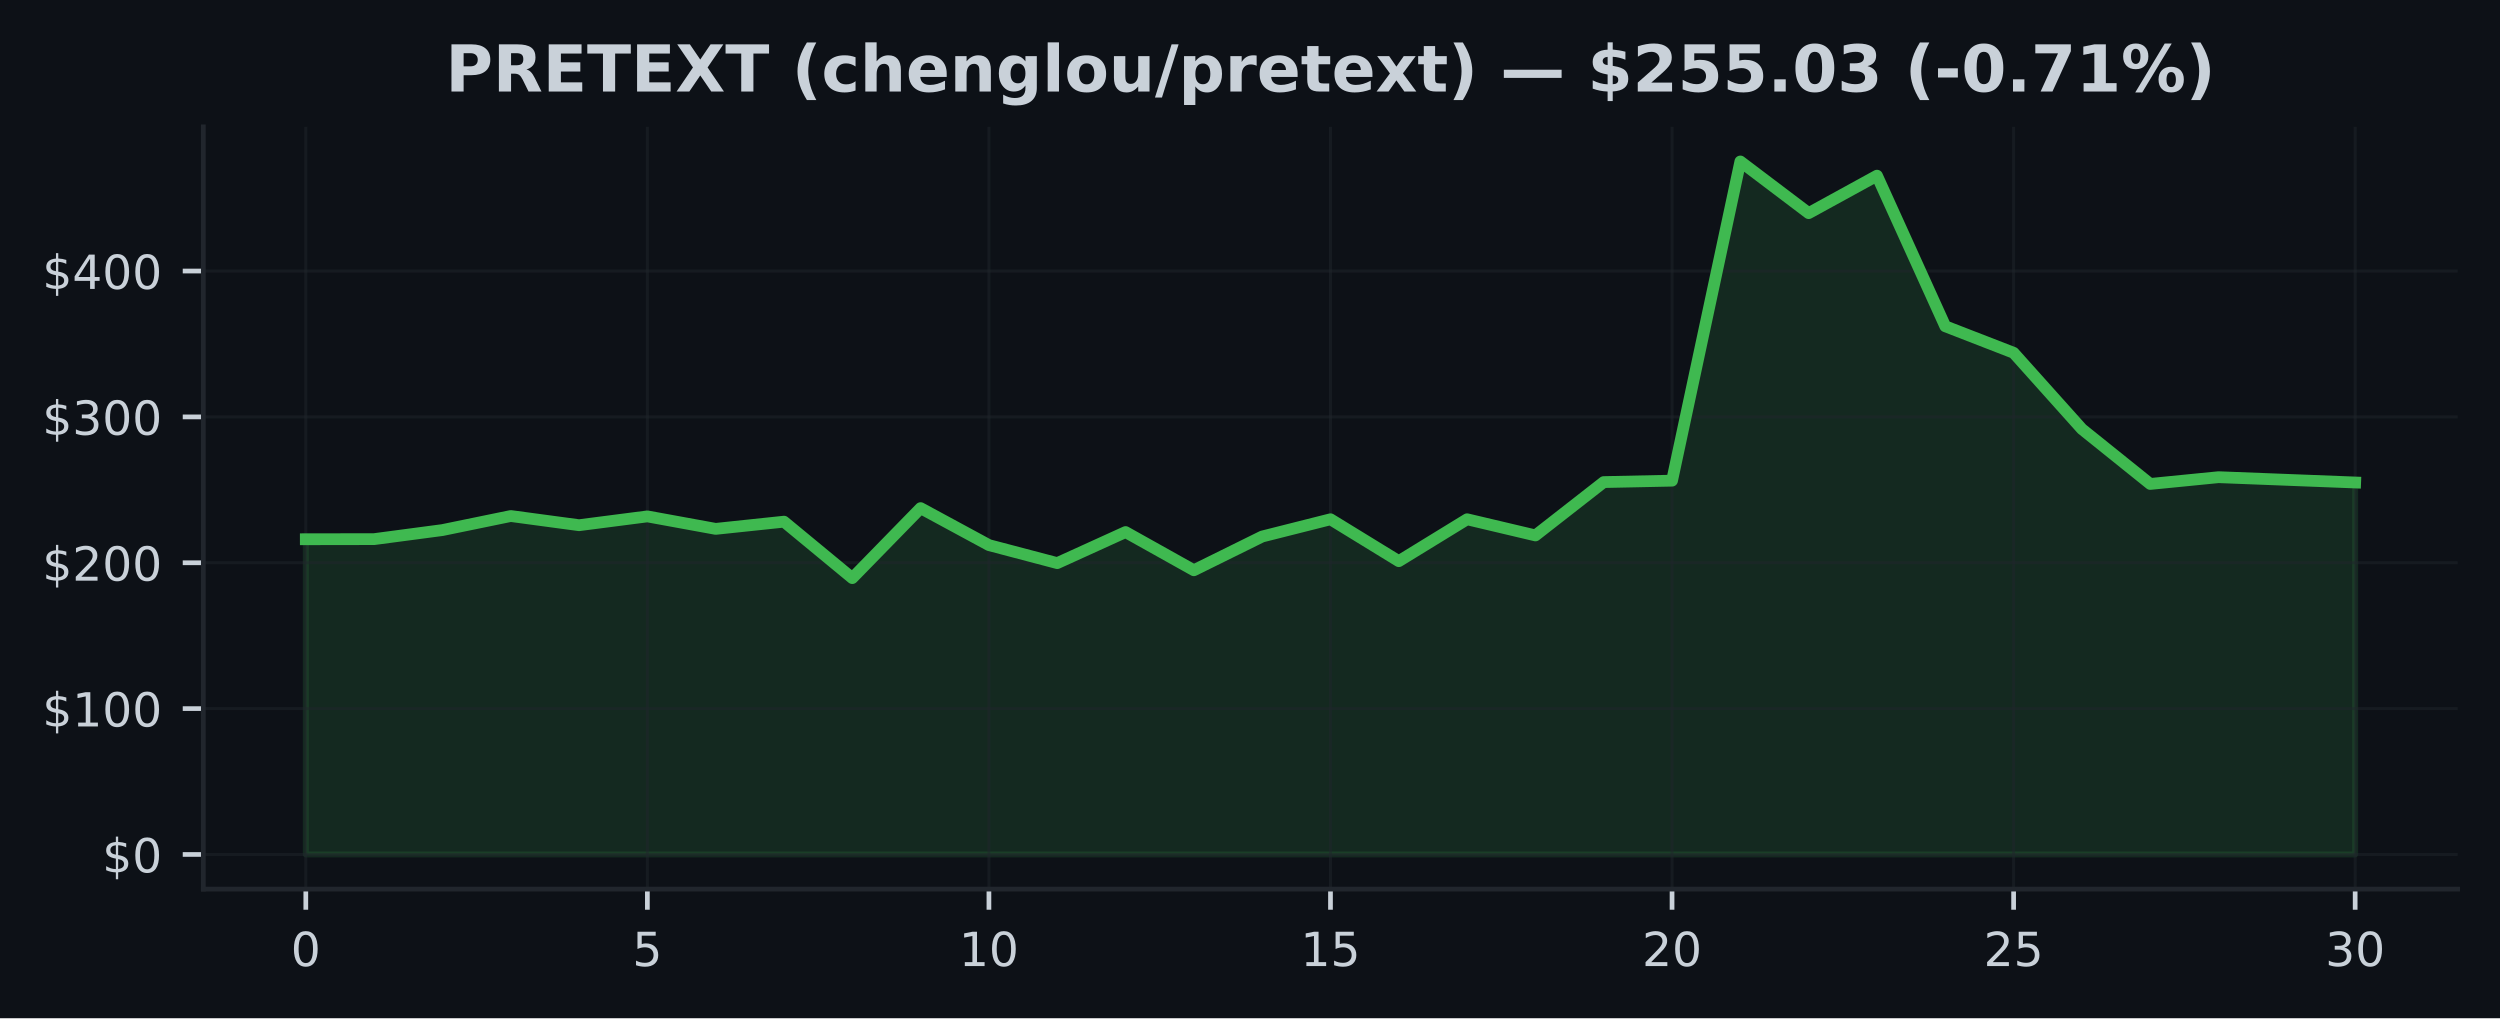
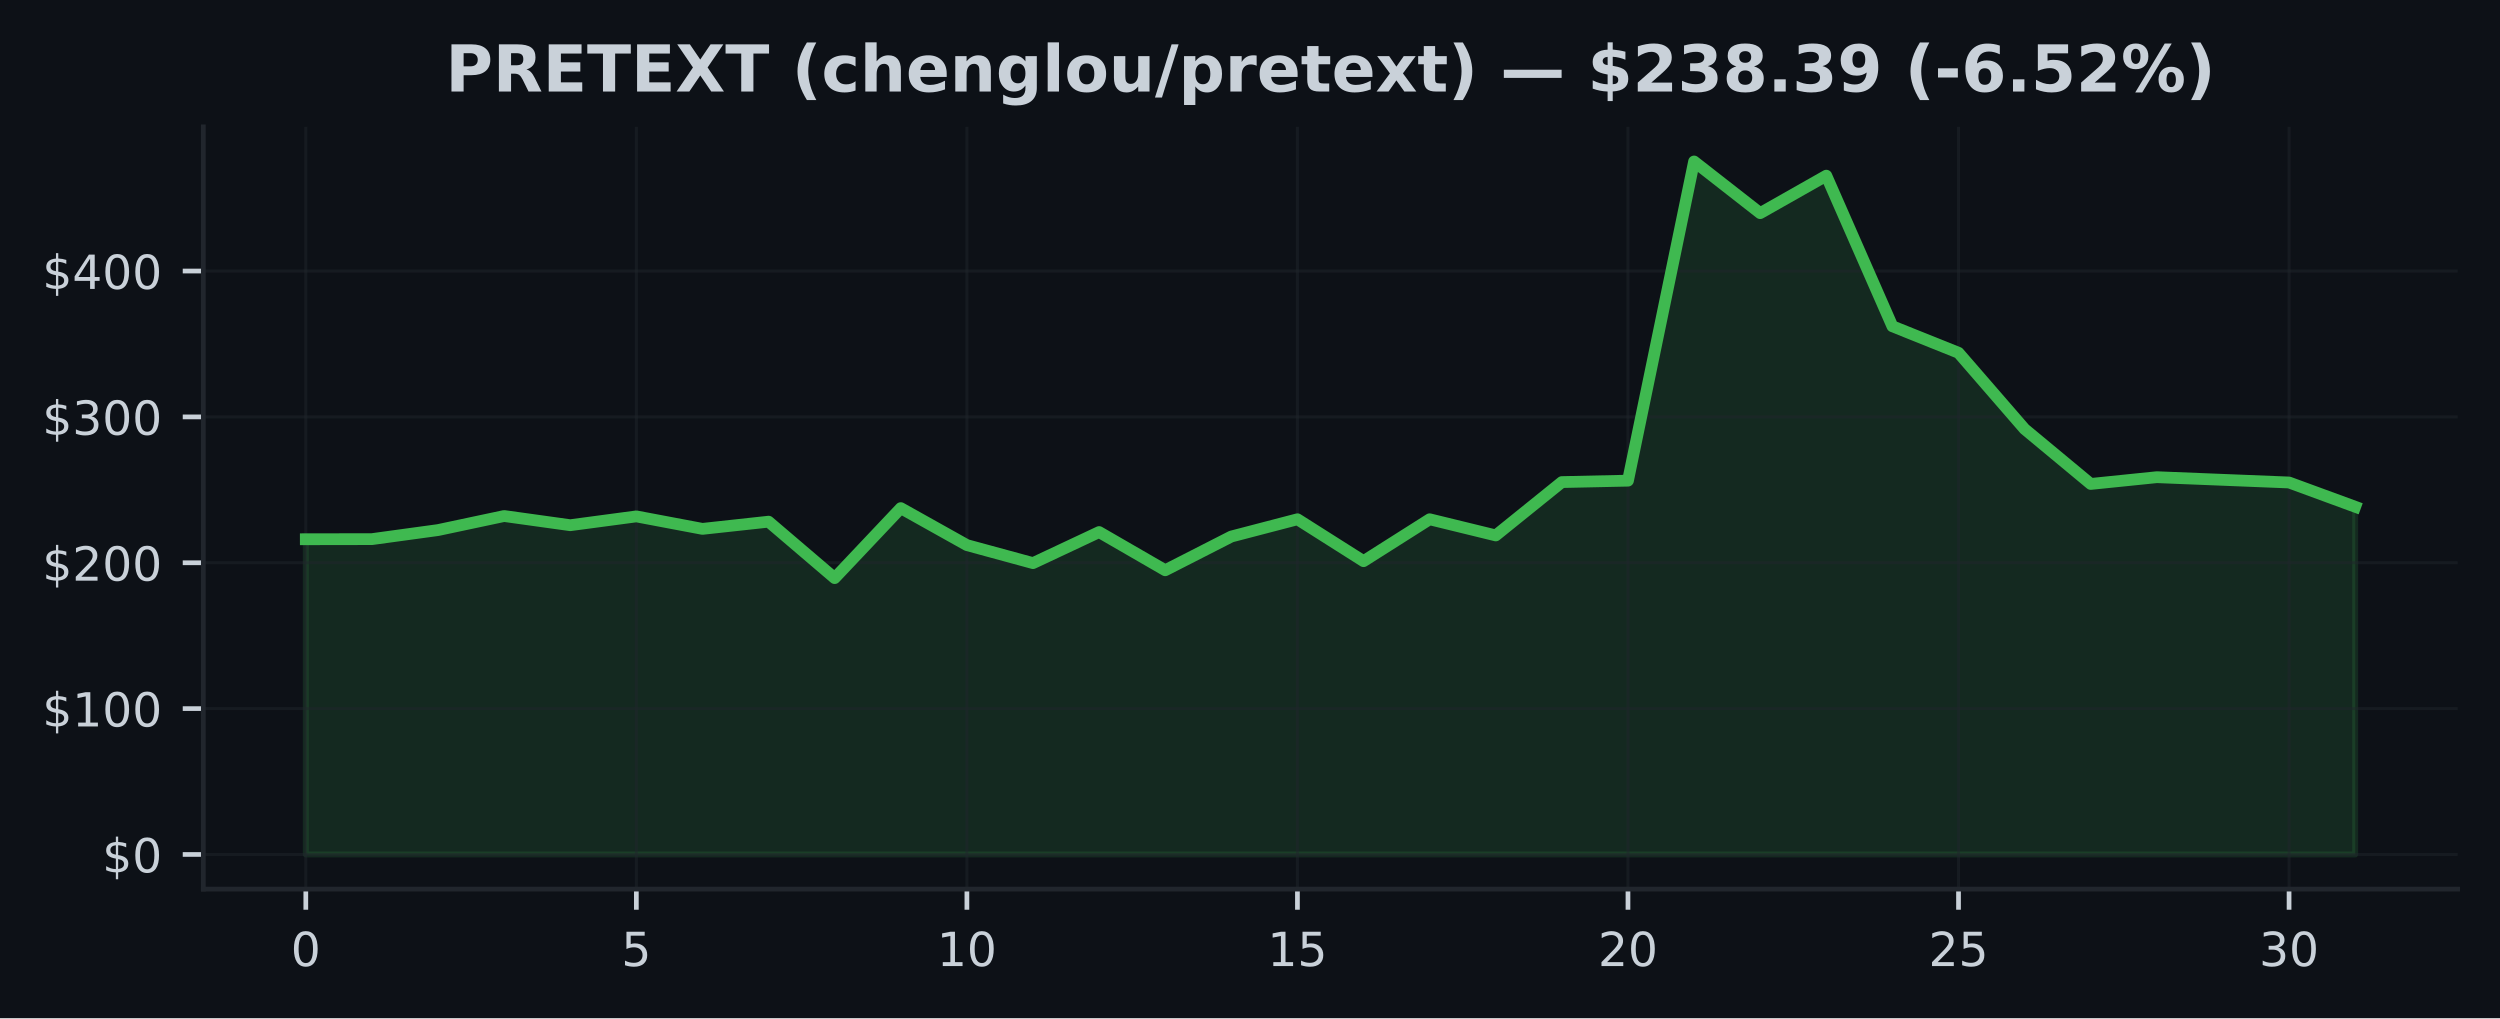
<svg xmlns="http://www.w3.org/2000/svg" xmlns:xlink="http://www.w3.org/1999/xlink" width="424.91pt" height="173.061pt" viewBox="0 0 424.91 173.061" version="1.1">
  <defs>
    <style type="text/css">*{stroke-linejoin: round; stroke-linecap: butt}</style>
  </defs>
  <g id="figure_1">
    <g id="patch_1">
      <path d="M 0 173.061  L 424.91 173.061  L 424.91 0  L 0 0  z " style="fill: #0d1117" />
    </g>
    <g id="axes_1">
      <g id="patch_2">
        <path d="M 34.56 151.118  L 417.71 151.118  L 417.71 21.558  L 34.56 21.558  z " style="fill: #0d1117" />
      </g>
      <g id="FillBetweenPolyCollection_1">
        <defs>
-           <path id="m90a5f59068" d="M 51.976 -27.832  L 51.976 -81.409  L 63.587 -81.429  L 75.197 -82.968  L 86.808 -85.355  L 98.418 -83.794  L 110.029 -85.293  L 121.64 -83.171  L 133.25 -84.396  L 144.861 -74.805  L 156.471 -86.696  L 168.082 -80.412  L 179.693 -77.35  L 191.303 -82.631  L 202.914 -76.138  L 214.524 -81.872  L 226.135 -84.805  L 237.746 -77.683  L 249.356 -84.805  L 260.967 -82.058  L 272.577 -91.124  L 284.188 -91.367  L 295.799 -145.613  L 307.409 -136.835  L 319.02 -143.201  L 330.63 -117.605  L 342.241 -113.098  L 353.852 -100.135  L 365.462 -90.807  L 377.073 -91.957  L 388.683 -91.506  L 400.294 -91.055  L 400.294 -27.832  L 400.294 -27.832  L 388.683 -27.832  L 377.073 -27.832  L 365.462 -27.832  L 353.852 -27.832  L 342.241 -27.832  L 330.63 -27.832  L 319.02 -27.832  L 307.409 -27.832  L 295.799 -27.832  L 284.188 -27.832  L 272.577 -27.832  L 260.967 -27.832  L 249.356 -27.832  L 237.746 -27.832  L 226.135 -27.832  L 214.524 -27.832  L 202.914 -27.832  L 191.303 -27.832  L 179.693 -27.832  L 168.082 -27.832  L 156.471 -27.832  L 144.861 -27.832  L 133.25 -27.832  L 121.64 -27.832  L 110.029 -27.832  L 98.418 -27.832  L 86.808 -27.832  L 75.197 -27.832  L 63.587 -27.832  L 51.976 -27.832  z " style="stroke: #3fb950; stroke-opacity: 0.15" />
+           <path id="m69d2bed25d" d="M 51.976 -27.832  L 51.976 -81.409  L 63.212 -81.429  L 74.448 -82.968  L 85.684 -85.355  L 96.92 -83.794  L 108.156 -85.293  L 119.392 -83.171  L 130.628 -84.396  L 141.864 -74.805  L 153.101 -86.696  L 164.337 -80.412  L 175.573 -77.35  L 186.809 -82.631  L 198.045 -76.138  L 209.281 -81.872  L 220.517 -84.805  L 231.753 -77.683  L 242.989 -84.805  L 254.225 -82.058  L 265.461 -91.124  L 276.697 -91.367  L 287.933 -145.613  L 299.169 -136.835  L 310.406 -143.201  L 321.642 -117.605  L 332.878 -113.098  L 344.114 -100.135  L 355.35 -90.807  L 366.586 -91.957  L 377.822 -91.506  L 389.058 -91.055  L 400.294 -86.93  L 400.294 -27.832  L 400.294 -27.832  L 389.058 -27.832  L 377.822 -27.832  L 366.586 -27.832  L 355.35 -27.832  L 344.114 -27.832  L 332.878 -27.832  L 321.642 -27.832  L 310.406 -27.832  L 299.169 -27.832  L 287.933 -27.832  L 276.697 -27.832  L 265.461 -27.832  L 254.225 -27.832  L 242.989 -27.832  L 231.753 -27.832  L 220.517 -27.832  L 209.281 -27.832  L 198.045 -27.832  L 186.809 -27.832  L 175.573 -27.832  L 164.337 -27.832  L 153.101 -27.832  L 141.864 -27.832  L 130.628 -27.832  L 119.392 -27.832  L 108.156 -27.832  L 96.92 -27.832  L 85.684 -27.832  L 74.448 -27.832  L 63.212 -27.832  L 51.976 -27.832  z " style="stroke: #3fb950; stroke-opacity: 0.15" />
        </defs>
-         <g clip-path="url(#pca46c02ff1)">
-           <use xlink:href="#m90a5f59068" x="0" y="173.061" style="fill: #3fb950; fill-opacity: 0.15; stroke: #3fb950; stroke-opacity: 0.15" />
+         <g clip-path="url(#p59a631cdf8)">
+           <use xlink:href="#m69d2bed25d" x="0" y="173.061" style="fill: #3fb950; fill-opacity: 0.15; stroke: #3fb950; stroke-opacity: 0.15" />
        </g>
      </g>
      <g id="matplotlib.axis_1">
        <g id="xtick_1">
          <g id="line2d_1">
-             <path d="M 51.976 151.118  L 51.976 21.558  " clip-path="url(#pca46c02ff1)" style="fill: none; stroke: #21262d; stroke-opacity: 0.5; stroke-width: 0.5; stroke-linecap: square" />
+             <path d="M 51.976 151.118  L 51.976 21.558  " clip-path="url(#p59a631cdf8)" style="fill: none; stroke: #21262d; stroke-opacity: 0.5; stroke-width: 0.5; stroke-linecap: square" />
          </g>
          <g id="line2d_2">
            <defs>
-               <path id="m8fdc774655" d="M 0 0  L 0 3.5  " style="stroke: #c9d1d9; stroke-width: 0.8" />
+               <path id="m278ffddf6f" d="M 0 0  L 0 3.5  " style="stroke: #c9d1d9; stroke-width: 0.8" />
            </defs>
            <g>
-               <use xlink:href="#m8fdc774655" x="51.976" y="151.118" style="fill: #c9d1d9; stroke: #c9d1d9; stroke-width: 0.8" />
+               <use xlink:href="#m278ffddf6f" x="51.976" y="151.118" style="fill: #c9d1d9; stroke: #c9d1d9; stroke-width: 0.8" />
            </g>
          </g>
          <g id="text_1">
            <g style="fill: #c9d1d9" transform="translate(49.43091 164.197) scale(0.08 -0.08)">
              <defs>
                <path id="DejaVuSans-30" d="M 2034 4250  Q 1547 4250 1301 3770  Q 1056 3291 1056 2328  Q 1056 1369 1301 889  Q 1547 409 2034 409  Q 2525 409 2770 889  Q 3016 1369 3016 2328  Q 3016 3291 2770 3770  Q 2525 4250 2034 4250  z M 2034 4750  Q 2819 4750 3233 4129  Q 3647 3509 3647 2328  Q 3647 1150 3233 529  Q 2819 -91 2034 -91  Q 1250 -91 836 529  Q 422 1150 422 2328  Q 422 3509 836 4129  Q 1250 4750 2034 4750  z " transform="scale(0.015625)" />
              </defs>
              <use xlink:href="#DejaVuSans-30" />
            </g>
          </g>
        </g>
        <g id="xtick_2">
          <g id="line2d_3">
-             <path d="M 110.029 151.118  L 110.029 21.558  " clip-path="url(#pca46c02ff1)" style="fill: none; stroke: #21262d; stroke-opacity: 0.5; stroke-width: 0.5; stroke-linecap: square" />
+             <path d="M 108.156 151.118  L 108.156 21.558  " clip-path="url(#p59a631cdf8)" style="fill: none; stroke: #21262d; stroke-opacity: 0.5; stroke-width: 0.5; stroke-linecap: square" />
          </g>
          <g id="line2d_4">
            <g>
-               <use xlink:href="#m8fdc774655" x="110.029" y="151.118" style="fill: #c9d1d9; stroke: #c9d1d9; stroke-width: 0.8" />
+               <use xlink:href="#m278ffddf6f" x="108.156" y="151.118" style="fill: #c9d1d9; stroke: #c9d1d9; stroke-width: 0.8" />
            </g>
          </g>
          <g id="text_2">
-             <g style="fill: #c9d1d9" transform="translate(107.4839 164.197) scale(0.08 -0.08)">
+             <g style="fill: #c9d1d9" transform="translate(105.6113 164.197) scale(0.08 -0.08)">
              <defs>
                <path id="DejaVuSans-35" d="M 691 4666  L 3169 4666  L 3169 4134  L 1269 4134  L 1269 2991  Q 1406 3038 1543 3061  Q 1681 3084 1819 3084  Q 2600 3084 3056 2656  Q 3513 2228 3513 1497  Q 3513 744 3044 326  Q 2575 -91 1722 -91  Q 1428 -91 1123 -41  Q 819 9 494 109  L 494 744  Q 775 591 1075 516  Q 1375 441 1709 441  Q 2250 441 2565 725  Q 2881 1009 2881 1497  Q 2881 1984 2565 2268  Q 2250 2553 1709 2553  Q 1456 2553 1204 2497  Q 953 2441 691 2322  L 691 4666  z " transform="scale(0.015625)" />
              </defs>
              <use xlink:href="#DejaVuSans-35" />
            </g>
          </g>
        </g>
        <g id="xtick_3">
          <g id="line2d_5">
-             <path d="M 168.082 151.118  L 168.082 21.558  " clip-path="url(#pca46c02ff1)" style="fill: none; stroke: #21262d; stroke-opacity: 0.5; stroke-width: 0.5; stroke-linecap: square" />
+             <path d="M 164.337 151.118  L 164.337 21.558  " clip-path="url(#p59a631cdf8)" style="fill: none; stroke: #21262d; stroke-opacity: 0.5; stroke-width: 0.5; stroke-linecap: square" />
          </g>
          <g id="line2d_6">
            <g>
-               <use xlink:href="#m8fdc774655" x="168.082" y="151.118" style="fill: #c9d1d9; stroke: #c9d1d9; stroke-width: 0.8" />
+               <use xlink:href="#m278ffddf6f" x="164.337" y="151.118" style="fill: #c9d1d9; stroke: #c9d1d9; stroke-width: 0.8" />
            </g>
          </g>
          <g id="text_3">
-             <g style="fill: #c9d1d9" transform="translate(162.992 164.197) scale(0.08 -0.08)">
+             <g style="fill: #c9d1d9" transform="translate(159.2466 164.197) scale(0.08 -0.08)">
              <defs>
                <path id="DejaVuSans-31" d="M 794 531  L 1825 531  L 1825 4091  L 703 3866  L 703 4441  L 1819 4666  L 2450 4666  L 2450 531  L 3481 531  L 3481 0  L 794 0  L 794 531  z " transform="scale(0.015625)" />
              </defs>
              <use xlink:href="#DejaVuSans-31" />
              <use xlink:href="#DejaVuSans-30" transform="translate(63.62305 0)" />
            </g>
          </g>
        </g>
        <g id="xtick_4">
          <g id="line2d_7">
-             <path d="M 226.135 151.118  L 226.135 21.558  " clip-path="url(#pca46c02ff1)" style="fill: none; stroke: #21262d; stroke-opacity: 0.5; stroke-width: 0.5; stroke-linecap: square" />
+             <path d="M 220.517 151.118  L 220.517 21.558  " clip-path="url(#p59a631cdf8)" style="fill: none; stroke: #21262d; stroke-opacity: 0.5; stroke-width: 0.5; stroke-linecap: square" />
          </g>
          <g id="line2d_8">
            <g>
-               <use xlink:href="#m8fdc774655" x="226.135" y="151.118" style="fill: #c9d1d9; stroke: #c9d1d9; stroke-width: 0.8" />
+               <use xlink:href="#m278ffddf6f" x="220.517" y="151.118" style="fill: #c9d1d9; stroke: #c9d1d9; stroke-width: 0.8" />
            </g>
          </g>
          <g id="text_4">
-             <g style="fill: #c9d1d9" transform="translate(221.045 164.197) scale(0.08 -0.08)">
+             <g style="fill: #c9d1d9" transform="translate(215.427 164.197) scale(0.08 -0.08)">
              <use xlink:href="#DejaVuSans-31" />
              <use xlink:href="#DejaVuSans-35" transform="translate(63.62305 0)" />
            </g>
          </g>
        </g>
        <g id="xtick_5">
          <g id="line2d_9">
-             <path d="M 284.188 151.118  L 284.188 21.558  " clip-path="url(#pca46c02ff1)" style="fill: none; stroke: #21262d; stroke-opacity: 0.5; stroke-width: 0.5; stroke-linecap: square" />
+             <path d="M 276.697 151.118  L 276.697 21.558  " clip-path="url(#p59a631cdf8)" style="fill: none; stroke: #21262d; stroke-opacity: 0.5; stroke-width: 0.5; stroke-linecap: square" />
          </g>
          <g id="line2d_10">
            <g>
-               <use xlink:href="#m8fdc774655" x="284.188" y="151.118" style="fill: #c9d1d9; stroke: #c9d1d9; stroke-width: 0.8" />
+               <use xlink:href="#m278ffddf6f" x="276.697" y="151.118" style="fill: #c9d1d9; stroke: #c9d1d9; stroke-width: 0.8" />
            </g>
          </g>
          <g id="text_5">
-             <g style="fill: #c9d1d9" transform="translate(279.098 164.197) scale(0.08 -0.08)">
+             <g style="fill: #c9d1d9" transform="translate(271.6073 164.197) scale(0.08 -0.08)">
              <defs>
                <path id="DejaVuSans-32" d="M 1228 531  L 3431 531  L 3431 0  L 469 0  L 469 531  Q 828 903 1448 1529  Q 2069 2156 2228 2338  Q 2531 2678 2651 2914  Q 2772 3150 2772 3378  Q 2772 3750 2511 3984  Q 2250 4219 1831 4219  Q 1534 4219 1204 4116  Q 875 4013 500 3803  L 500 4441  Q 881 4594 1212 4672  Q 1544 4750 1819 4750  Q 2544 4750 2975 4387  Q 3406 4025 3406 3419  Q 3406 3131 3298 2873  Q 3191 2616 2906 2266  Q 2828 2175 2409 1742  Q 1991 1309 1228 531  z " transform="scale(0.015625)" />
              </defs>
              <use xlink:href="#DejaVuSans-32" />
              <use xlink:href="#DejaVuSans-30" transform="translate(63.62305 0)" />
            </g>
          </g>
        </g>
        <g id="xtick_6">
          <g id="line2d_11">
-             <path d="M 342.241 151.118  L 342.241 21.558  " clip-path="url(#pca46c02ff1)" style="fill: none; stroke: #21262d; stroke-opacity: 0.5; stroke-width: 0.5; stroke-linecap: square" />
+             <path d="M 332.878 151.118  L 332.878 21.558  " clip-path="url(#p59a631cdf8)" style="fill: none; stroke: #21262d; stroke-opacity: 0.5; stroke-width: 0.5; stroke-linecap: square" />
          </g>
          <g id="line2d_12">
            <g>
-               <use xlink:href="#m8fdc774655" x="342.241" y="151.118" style="fill: #c9d1d9; stroke: #c9d1d9; stroke-width: 0.8" />
+               <use xlink:href="#m278ffddf6f" x="332.878" y="151.118" style="fill: #c9d1d9; stroke: #c9d1d9; stroke-width: 0.8" />
            </g>
          </g>
          <g id="text_6">
-             <g style="fill: #c9d1d9" transform="translate(337.1511 164.197) scale(0.08 -0.08)">
+             <g style="fill: #c9d1d9" transform="translate(327.7877 164.197) scale(0.08 -0.08)">
              <use xlink:href="#DejaVuSans-32" />
              <use xlink:href="#DejaVuSans-35" transform="translate(63.62305 0)" />
            </g>
          </g>
        </g>
        <g id="xtick_7">
          <g id="line2d_13">
-             <path d="M 400.294 151.118  L 400.294 21.558  " clip-path="url(#pca46c02ff1)" style="fill: none; stroke: #21262d; stroke-opacity: 0.5; stroke-width: 0.5; stroke-linecap: square" />
+             <path d="M 389.058 151.118  L 389.058 21.558  " clip-path="url(#p59a631cdf8)" style="fill: none; stroke: #21262d; stroke-opacity: 0.5; stroke-width: 0.5; stroke-linecap: square" />
          </g>
          <g id="line2d_14">
            <g>
-               <use xlink:href="#m8fdc774655" x="400.294" y="151.118" style="fill: #c9d1d9; stroke: #c9d1d9; stroke-width: 0.8" />
+               <use xlink:href="#m278ffddf6f" x="389.058" y="151.118" style="fill: #c9d1d9; stroke: #c9d1d9; stroke-width: 0.8" />
            </g>
          </g>
          <g id="text_7">
-             <g style="fill: #c9d1d9" transform="translate(395.2041 164.197) scale(0.08 -0.08)">
+             <g style="fill: #c9d1d9" transform="translate(383.968 164.197) scale(0.08 -0.08)">
              <defs>
                <path id="DejaVuSans-33" d="M 2597 2516  Q 3050 2419 3304 2112  Q 3559 1806 3559 1356  Q 3559 666 3084 287  Q 2609 -91 1734 -91  Q 1441 -91 1130 -33  Q 819 25 488 141  L 488 750  Q 750 597 1062 519  Q 1375 441 1716 441  Q 2309 441 2620 675  Q 2931 909 2931 1356  Q 2931 1769 2642 2001  Q 2353 2234 1838 2234  L 1294 2234  L 1294 2753  L 1863 2753  Q 2328 2753 2575 2939  Q 2822 3125 2822 3475  Q 2822 3834 2567 4026  Q 2313 4219 1838 4219  Q 1578 4219 1281 4162  Q 984 4106 628 3988  L 628 4550  Q 988 4650 1302 4700  Q 1616 4750 1894 4750  Q 2613 4750 3031 4423  Q 3450 4097 3450 3541  Q 3450 3153 3228 2886  Q 3006 2619 2597 2516  z " transform="scale(0.015625)" />
              </defs>
              <use xlink:href="#DejaVuSans-33" />
              <use xlink:href="#DejaVuSans-30" transform="translate(63.62305 0)" />
            </g>
          </g>
        </g>
      </g>
      <g id="matplotlib.axis_2">
        <g id="ytick_1">
          <g id="line2d_15">
-             <path d="M 34.56 145.229  L 417.71 145.229  " clip-path="url(#pca46c02ff1)" style="fill: none; stroke: #21262d; stroke-opacity: 0.5; stroke-width: 0.5; stroke-linecap: square" />
+             <path d="M 34.56 145.229  L 417.71 145.229  " clip-path="url(#p59a631cdf8)" style="fill: none; stroke: #21262d; stroke-opacity: 0.5; stroke-width: 0.5; stroke-linecap: square" />
          </g>
          <g id="line2d_16">
            <defs>
-               <path id="ma83a4232aa" d="M 0 0  L -3.5 0  " style="stroke: #c9d1d9; stroke-width: 0.8" />
+               <path id="m90fa598b97" d="M 0 0  L -3.5 0  " style="stroke: #c9d1d9; stroke-width: 0.8" />
            </defs>
            <g>
-               <use xlink:href="#ma83a4232aa" x="34.56" y="145.229" style="fill: #c9d1d9; stroke: #c9d1d9; stroke-width: 0.8" />
+               <use xlink:href="#m90fa598b97" x="34.56" y="145.229" style="fill: #c9d1d9; stroke: #c9d1d9; stroke-width: 0.8" />
            </g>
          </g>
          <g id="text_8">
            <g style="fill: #c9d1d9" transform="translate(17.38 148.2686) scale(0.08 -0.08)">
              <defs>
                <path id="DejaVuSans-24" d="M 2163 -941  L 1850 -941  L 1847 0  Q 1519 6 1191 76  Q 863 147 531 288  L 531 850  Q 850 650 1176 548  Q 1503 447 1850 444  L 1850 1869  Q 1159 1981 845 2250  Q 531 2519 531 2988  Q 531 3497 872 3790  Q 1213 4084 1850 4128  L 1850 4863  L 2163 4863  L 2163 4138  Q 2453 4125 2725 4076  Q 2997 4028 3256 3944  L 3256 3397  Q 2997 3528 2723 3600  Q 2450 3672 2163 3684  L 2163 2350  Q 2872 2241 3206 1959  Q 3541 1678 3541 1191  Q 3541 663 3186 358  Q 2831 53 2163 6  L 2163 -941  z M 1850 2406  L 1850 3688  Q 1488 3647 1297 3481  Q 1106 3316 1106 3041  Q 1106 2772 1282 2622  Q 1459 2472 1850 2406  z M 2163 1806  L 2163 453  Q 2559 506 2761 678  Q 2963 850 2963 1131  Q 2963 1406 2770 1568  Q 2578 1731 2163 1806  z " transform="scale(0.015625)" />
              </defs>
              <use xlink:href="#DejaVuSans-24" />
              <use xlink:href="#DejaVuSans-30" transform="translate(63.62305 0)" />
            </g>
          </g>
        </g>
        <g id="ytick_2">
          <g id="line2d_17">
-             <path d="M 34.56 120.439  L 417.71 120.439  " clip-path="url(#pca46c02ff1)" style="fill: none; stroke: #21262d; stroke-opacity: 0.5; stroke-width: 0.5; stroke-linecap: square" />
+             <path d="M 34.56 120.439  L 417.71 120.439  " clip-path="url(#p59a631cdf8)" style="fill: none; stroke: #21262d; stroke-opacity: 0.5; stroke-width: 0.5; stroke-linecap: square" />
          </g>
          <g id="line2d_18">
            <g>
-               <use xlink:href="#ma83a4232aa" x="34.56" y="120.439" style="fill: #c9d1d9; stroke: #c9d1d9; stroke-width: 0.8" />
+               <use xlink:href="#m90fa598b97" x="34.56" y="120.439" style="fill: #c9d1d9; stroke: #c9d1d9; stroke-width: 0.8" />
            </g>
          </g>
          <g id="text_9">
            <g style="fill: #c9d1d9" transform="translate(7.2 123.4781) scale(0.08 -0.08)">
              <use xlink:href="#DejaVuSans-24" />
              <use xlink:href="#DejaVuSans-31" transform="translate(63.62305 0)" />
              <use xlink:href="#DejaVuSans-30" transform="translate(127.2461 0)" />
              <use xlink:href="#DejaVuSans-30" transform="translate(190.8691 0)" />
            </g>
          </g>
        </g>
        <g id="ytick_3">
          <g id="line2d_19">
-             <path d="M 34.56 95.648  L 417.71 95.648  " clip-path="url(#pca46c02ff1)" style="fill: none; stroke: #21262d; stroke-opacity: 0.5; stroke-width: 0.5; stroke-linecap: square" />
+             <path d="M 34.56 95.648  L 417.71 95.648  " clip-path="url(#p59a631cdf8)" style="fill: none; stroke: #21262d; stroke-opacity: 0.5; stroke-width: 0.5; stroke-linecap: square" />
          </g>
          <g id="line2d_20">
            <g>
-               <use xlink:href="#ma83a4232aa" x="34.56" y="95.648" style="fill: #c9d1d9; stroke: #c9d1d9; stroke-width: 0.8" />
+               <use xlink:href="#m90fa598b97" x="34.56" y="95.648" style="fill: #c9d1d9; stroke: #c9d1d9; stroke-width: 0.8" />
            </g>
          </g>
          <g id="text_10">
            <g style="fill: #c9d1d9" transform="translate(7.2 98.6877) scale(0.08 -0.08)">
              <use xlink:href="#DejaVuSans-24" />
              <use xlink:href="#DejaVuSans-32" transform="translate(63.62305 0)" />
              <use xlink:href="#DejaVuSans-30" transform="translate(127.2461 0)" />
              <use xlink:href="#DejaVuSans-30" transform="translate(190.8691 0)" />
            </g>
          </g>
        </g>
        <g id="ytick_4">
          <g id="line2d_21">
-             <path d="M 34.56 70.858  L 417.71 70.858  " clip-path="url(#pca46c02ff1)" style="fill: none; stroke: #21262d; stroke-opacity: 0.5; stroke-width: 0.5; stroke-linecap: square" />
+             <path d="M 34.56 70.858  L 417.71 70.858  " clip-path="url(#p59a631cdf8)" style="fill: none; stroke: #21262d; stroke-opacity: 0.5; stroke-width: 0.5; stroke-linecap: square" />
          </g>
          <g id="line2d_22">
            <g>
-               <use xlink:href="#ma83a4232aa" x="34.56" y="70.858" style="fill: #c9d1d9; stroke: #c9d1d9; stroke-width: 0.8" />
+               <use xlink:href="#m90fa598b97" x="34.56" y="70.858" style="fill: #c9d1d9; stroke: #c9d1d9; stroke-width: 0.8" />
            </g>
          </g>
          <g id="text_11">
            <g style="fill: #c9d1d9" transform="translate(7.2 73.89727) scale(0.08 -0.08)">
              <use xlink:href="#DejaVuSans-24" />
              <use xlink:href="#DejaVuSans-33" transform="translate(63.62305 0)" />
              <use xlink:href="#DejaVuSans-30" transform="translate(127.2461 0)" />
              <use xlink:href="#DejaVuSans-30" transform="translate(190.8691 0)" />
            </g>
          </g>
        </g>
        <g id="ytick_5">
          <g id="line2d_23">
-             <path d="M 34.56 46.067  L 417.71 46.067  " clip-path="url(#pca46c02ff1)" style="fill: none; stroke: #21262d; stroke-opacity: 0.5; stroke-width: 0.5; stroke-linecap: square" />
+             <path d="M 34.56 46.067  L 417.71 46.067  " clip-path="url(#p59a631cdf8)" style="fill: none; stroke: #21262d; stroke-opacity: 0.5; stroke-width: 0.5; stroke-linecap: square" />
          </g>
          <g id="line2d_24">
            <g>
-               <use xlink:href="#ma83a4232aa" x="34.56" y="46.067" style="fill: #c9d1d9; stroke: #c9d1d9; stroke-width: 0.8" />
+               <use xlink:href="#m90fa598b97" x="34.56" y="46.067" style="fill: #c9d1d9; stroke: #c9d1d9; stroke-width: 0.8" />
            </g>
          </g>
          <g id="text_12">
            <g style="fill: #c9d1d9" transform="translate(7.2 49.10684) scale(0.08 -0.08)">
              <defs>
                <path id="DejaVuSans-34" d="M 2419 4116  L 825 1625  L 2419 1625  L 2419 4116  z M 2253 4666  L 3047 4666  L 3047 1625  L 3713 1625  L 3713 1100  L 3047 1100  L 3047 0  L 2419 0  L 2419 1100  L 313 1100  L 313 1709  L 2253 4666  z " transform="scale(0.015625)" />
              </defs>
              <use xlink:href="#DejaVuSans-24" />
              <use xlink:href="#DejaVuSans-34" transform="translate(63.62305 0)" />
              <use xlink:href="#DejaVuSans-30" transform="translate(127.2461 0)" />
              <use xlink:href="#DejaVuSans-30" transform="translate(190.8691 0)" />
            </g>
          </g>
        </g>
      </g>
      <g id="line2d_25">
-         <path d="M 51.976 91.652  L 63.587 91.632  L 75.197 90.093  L 86.808 87.705  L 98.418 89.267  L 110.029 87.767  L 121.64 89.89  L 133.25 88.665  L 144.861 98.256  L 156.471 86.364  L 168.082 92.649  L 179.693 95.71  L 191.303 90.43  L 202.914 96.923  L 214.524 91.189  L 226.135 88.256  L 237.746 95.378  L 249.356 88.256  L 260.967 91.003  L 272.577 81.937  L 284.188 81.694  L 295.799 27.447  L 307.409 36.226  L 319.02 29.859  L 330.63 55.456  L 342.241 59.963  L 353.852 72.925  L 365.462 82.254  L 377.073 81.104  L 388.683 81.555  L 400.294 82.006  " clip-path="url(#pca46c02ff1)" style="fill: none; stroke: #3fb950; stroke-width: 2; stroke-linecap: square" />
+         <path d="M 51.976 91.652  L 63.212 91.632  L 74.448 90.093  L 85.684 87.705  L 96.92 89.267  L 108.156 87.767  L 119.392 89.89  L 130.628 88.665  L 141.864 98.256  L 153.101 86.364  L 164.337 92.649  L 175.573 95.71  L 186.809 90.43  L 198.045 96.923  L 209.281 91.189  L 220.517 88.256  L 231.753 95.378  L 242.989 88.256  L 254.225 91.003  L 265.461 81.937  L 276.697 81.694  L 287.933 27.447  L 299.169 36.226  L 310.406 29.859  L 321.642 55.456  L 332.878 59.963  L 344.114 72.925  L 355.35 82.254  L 366.586 81.104  L 377.822 81.555  L 389.058 82.006  L 400.294 86.131  " clip-path="url(#p59a631cdf8)" style="fill: none; stroke: #3fb950; stroke-width: 2; stroke-linecap: square" />
      </g>
      <g id="patch_3">
        <path d="M 34.56 151.118  L 34.56 21.558  " style="fill: none; stroke: #21262d; stroke-width: 0.8; stroke-linejoin: miter; stroke-linecap: square" />
      </g>
      <g id="patch_4">
        <path d="M 34.56 151.118  L 417.71 151.118  " style="fill: none; stroke: #21262d; stroke-width: 0.8; stroke-linejoin: miter; stroke-linecap: square" />
      </g>
      <g id="text_13">
        <g style="fill: #c9d1d9" transform="translate(75.72117 15.55828) scale(0.11 -0.11)">
          <defs>
            <path id="DejaVuSans-Bold-50" d="M 588 4666  L 2584 4666  Q 3475 4666 3951 4270  Q 4428 3875 4428 3144  Q 4428 2409 3951 2014  Q 3475 1619 2584 1619  L 1791 1619  L 1791 0  L 588 0  L 588 4666  z M 1791 3794  L 1791 2491  L 2456 2491  Q 2806 2491 2997 2661  Q 3188 2831 3188 3144  Q 3188 3456 2997 3625  Q 2806 3794 2456 3794  L 1791 3794  z " transform="scale(0.015625)" />
            <path id="DejaVuSans-Bold-52" d="M 2297 2597  Q 2675 2597 2839 2737  Q 3003 2878 3003 3200  Q 3003 3519 2839 3656  Q 2675 3794 2297 3794  L 1791 3794  L 1791 2597  L 2297 2597  z M 1791 1766  L 1791 0  L 588 0  L 588 4666  L 2425 4666  Q 3347 4666 3776 4356  Q 4206 4047 4206 3378  Q 4206 2916 3982 2619  Q 3759 2322 3309 2181  Q 3556 2125 3751 1926  Q 3947 1728 4147 1325  L 4800 0  L 3519 0  L 2950 1159  Q 2778 1509 2601 1637  Q 2425 1766 2131 1766  L 1791 1766  z " transform="scale(0.015625)" />
            <path id="DejaVuSans-Bold-45" d="M 588 4666  L 3834 4666  L 3834 3756  L 1791 3756  L 1791 2888  L 3713 2888  L 3713 1978  L 1791 1978  L 1791 909  L 3903 909  L 3903 0  L 588 0  L 588 4666  z " transform="scale(0.015625)" />
            <path id="DejaVuSans-Bold-54" d="M 31 4666  L 4331 4666  L 4331 3756  L 2784 3756  L 2784 0  L 1581 0  L 1581 3756  L 31 3756  L 31 4666  z " transform="scale(0.015625)" />
            <path id="DejaVuSans-Bold-58" d="M 3188 2381  L 4806 0  L 3553 0  L 2463 1594  L 1381 0  L 122 0  L 1741 2381  L 184 4666  L 1441 4666  L 2463 3163  L 3481 4666  L 4744 4666  L 3188 2381  z " transform="scale(0.015625)" />
            <path id="DejaVuSans-Bold-20" transform="scale(0.015625)" />
            <path id="DejaVuSans-Bold-28" d="M 2413 -844  L 1484 -844  Q 1006 -72 778 623  Q 550 1319 550 2003  Q 550 2688 779 3389  Q 1009 4091 1484 4856  L 2413 4856  Q 2013 4116 1813 3408  Q 1613 2700 1613 2009  Q 1613 1319 1811 609  Q 2009 -100 2413 -844  z " transform="scale(0.015625)" />
            <path id="DejaVuSans-Bold-63" d="M 3366 3391  L 3366 2478  Q 3138 2634 2908 2709  Q 2678 2784 2431 2784  Q 1963 2784 1702 2511  Q 1441 2238 1441 1747  Q 1441 1256 1702 982  Q 1963 709 2431 709  Q 2694 709 2930 787  Q 3166 866 3366 1019  L 3366 103  Q 3103 6 2833 -42  Q 2563 -91 2291 -91  Q 1344 -91 809 395  Q 275 881 275 1747  Q 275 2613 809 3098  Q 1344 3584 2291 3584  Q 2566 3584 2833 3536  Q 3100 3488 3366 3391  z " transform="scale(0.015625)" />
            <path id="DejaVuSans-Bold-68" d="M 4056 2131  L 4056 0  L 2931 0  L 2931 347  L 2931 1625  Q 2931 2084 2911 2256  Q 2891 2428 2841 2509  Q 2775 2619 2662 2680  Q 2550 2741 2406 2741  Q 2056 2741 1856 2470  Q 1656 2200 1656 1722  L 1656 0  L 538 0  L 538 4863  L 1656 4863  L 1656 2988  Q 1909 3294 2193 3439  Q 2478 3584 2822 3584  Q 3428 3584 3742 3212  Q 4056 2841 4056 2131  z " transform="scale(0.015625)" />
            <path id="DejaVuSans-Bold-65" d="M 4031 1759  L 4031 1441  L 1416 1441  Q 1456 1047 1700 850  Q 1944 653 2381 653  Q 2734 653 3104 758  Q 3475 863 3866 1075  L 3866 213  Q 3469 63 3072 -14  Q 2675 -91 2278 -91  Q 1328 -91 801 392  Q 275 875 275 1747  Q 275 2603 792 3093  Q 1309 3584 2216 3584  Q 3041 3584 3536 3087  Q 4031 2591 4031 1759  z M 2881 2131  Q 2881 2450 2695 2645  Q 2509 2841 2209 2841  Q 1884 2841 1681 2658  Q 1478 2475 1428 2131  L 2881 2131  z " transform="scale(0.015625)" />
            <path id="DejaVuSans-Bold-6e" d="M 4056 2131  L 4056 0  L 2931 0  L 2931 347  L 2931 1631  Q 2931 2084 2911 2256  Q 2891 2428 2841 2509  Q 2775 2619 2662 2680  Q 2550 2741 2406 2741  Q 2056 2741 1856 2470  Q 1656 2200 1656 1722  L 1656 0  L 538 0  L 538 3500  L 1656 3500  L 1656 2988  Q 1909 3294 2193 3439  Q 2478 3584 2822 3584  Q 3428 3584 3742 3212  Q 4056 2841 4056 2131  z " transform="scale(0.015625)" />
            <path id="DejaVuSans-Bold-67" d="M 2919 594  Q 2688 288 2409 144  Q 2131 0 1766 0  Q 1125 0 706 504  Q 288 1009 288 1791  Q 288 2575 706 3076  Q 1125 3578 1766 3578  Q 2131 3578 2409 3434  Q 2688 3291 2919 2981  L 2919 3500  L 4044 3500  L 4044 353  Q 4044 -491 3511 -936  Q 2978 -1381 1966 -1381  Q 1638 -1381 1331 -1331  Q 1025 -1281 716 -1178  L 716 -306  Q 1009 -475 1290 -558  Q 1572 -641 1856 -641  Q 2406 -641 2662 -400  Q 2919 -159 2919 353  L 2919 594  z M 2181 2772  Q 1834 2772 1640 2515  Q 1447 2259 1447 1791  Q 1447 1309 1634 1061  Q 1822 813 2181 813  Q 2531 813 2725 1069  Q 2919 1325 2919 1791  Q 2919 2259 2725 2515  Q 2531 2772 2181 2772  z " transform="scale(0.015625)" />
            <path id="DejaVuSans-Bold-6c" d="M 538 4863  L 1656 4863  L 1656 0  L 538 0  L 538 4863  z " transform="scale(0.015625)" />
            <path id="DejaVuSans-Bold-6f" d="M 2203 2784  Q 1831 2784 1636 2517  Q 1441 2250 1441 1747  Q 1441 1244 1636 976  Q 1831 709 2203 709  Q 2569 709 2762 976  Q 2956 1244 2956 1747  Q 2956 2250 2762 2517  Q 2569 2784 2203 2784  z M 2203 3584  Q 3106 3584 3614 3096  Q 4122 2609 4122 1747  Q 4122 884 3614 396  Q 3106 -91 2203 -91  Q 1297 -91 786 396  Q 275 884 275 1747  Q 275 2609 786 3096  Q 1297 3584 2203 3584  z " transform="scale(0.015625)" />
            <path id="DejaVuSans-Bold-75" d="M 500 1363  L 500 3500  L 1625 3500  L 1625 3150  Q 1625 2866 1622 2436  Q 1619 2006 1619 1863  Q 1619 1441 1641 1255  Q 1663 1069 1716 984  Q 1784 875 1895 815  Q 2006 756 2150 756  Q 2500 756 2700 1025  Q 2900 1294 2900 1772  L 2900 3500  L 4019 3500  L 4019 0  L 2900 0  L 2900 506  Q 2647 200 2364 54  Q 2081 -91 1741 -91  Q 1134 -91 817 281  Q 500 653 500 1363  z " transform="scale(0.015625)" />
            <path id="DejaVuSans-Bold-2f" d="M 1644 4666  L 2338 4666  L 691 -594  L 0 -594  L 1644 4666  z " transform="scale(0.015625)" />
            <path id="DejaVuSans-Bold-70" d="M 1656 506  L 1656 -1331  L 538 -1331  L 538 3500  L 1656 3500  L 1656 2988  Q 1888 3294 2169 3439  Q 2450 3584 2816 3584  Q 3463 3584 3878 3070  Q 4294 2556 4294 1747  Q 4294 938 3878 423  Q 3463 -91 2816 -91  Q 2450 -91 2169 54  Q 1888 200 1656 506  z M 2400 2772  Q 2041 2772 1848 2508  Q 1656 2244 1656 1747  Q 1656 1250 1848 986  Q 2041 722 2400 722  Q 2759 722 2948 984  Q 3138 1247 3138 1747  Q 3138 2247 2948 2509  Q 2759 2772 2400 2772  z " transform="scale(0.015625)" />
            <path id="DejaVuSans-Bold-72" d="M 3138 2547  Q 2991 2616 2845 2648  Q 2700 2681 2553 2681  Q 2122 2681 1889 2404  Q 1656 2128 1656 1613  L 1656 0  L 538 0  L 538 3500  L 1656 3500  L 1656 2925  Q 1872 3269 2151 3426  Q 2431 3584 2822 3584  Q 2878 3584 2943 3579  Q 3009 3575 3134 3559  L 3138 2547  z " transform="scale(0.015625)" />
            <path id="DejaVuSans-Bold-74" d="M 1759 4494  L 1759 3500  L 2913 3500  L 2913 2700  L 1759 2700  L 1759 1216  Q 1759 972 1856 886  Q 1953 800 2241 800  L 2816 800  L 2816 0  L 1856 0  Q 1194 0 917 276  Q 641 553 641 1216  L 641 2700  L 84 2700  L 84 3500  L 641 3500  L 641 4494  L 1759 4494  z " transform="scale(0.015625)" />
            <path id="DejaVuSans-Bold-78" d="M 1422 1791  L 159 3500  L 1344 3500  L 2059 2463  L 2784 3500  L 3969 3500  L 2706 1797  L 4031 0  L 2847 0  L 2059 1106  L 1281 0  L 97 0  L 1422 1791  z " transform="scale(0.015625)" />
            <path id="DejaVuSans-Bold-29" d="M 513 -844  Q 913 -100 1113 609  Q 1313 1319 1313 2009  Q 1313 2700 1113 3408  Q 913 4116 513 4856  L 1441 4856  Q 1916 4091 2145 3389  Q 2375 2688 2375 2003  Q 2375 1319 2147 623  Q 1919 -72 1441 -844  L 513 -844  z " transform="scale(0.015625)" />
            <path id="DejaVuSans-Bold-2014" d="M 344 2156  L 6056 2156  L 6056 1350  L 344 1350  L 344 2156  z " transform="scale(0.015625)" />
            <path id="DejaVuSans-Bold-24" d="M 2484 -941  L 1978 -941  L 1975 0  Q 1584 16 1218 87  Q 853 159 506 288  L 506 1106  Q 866 922 1233 823  Q 1600 725 1978 713  L 1978 1684  L 1875 1703  Q 1128 1834 814 2115  Q 500 2397 500 2925  Q 500 3484 883 3798  Q 1266 4113 1975 4141  L 1978 4863  L 2484 4863  L 2484 4153  Q 2797 4128 3109 4075  Q 3422 4022 3738 3938  L 3738 3144  Q 3425 3275 3112 3348  Q 2800 3422 2484 3438  L 2484 2541  L 2584 2522  Q 3378 2397 3698 2105  Q 4019 1813 4019 1241  Q 4019 666 3637 358  Q 3256 50 2484 6  L 2484 -941  z M 1978 2613  L 1978 3428  Q 1756 3416 1623 3308  Q 1491 3200 1491 3034  Q 1491 2850 1612 2745  Q 1734 2641 1978 2613  z M 2484 1594  L 2484 725  Q 2756 728 2892 831  Q 3028 934 3028 1141  Q 3028 1353 2903 1458  Q 2778 1563 2484 1594  z " transform="scale(0.015625)" />
            <path id="DejaVuSans-Bold-32" d="M 1844 884  L 3897 884  L 3897 0  L 506 0  L 506 884  L 2209 2388  Q 2438 2594 2547 2791  Q 2656 2988 2656 3200  Q 2656 3528 2436 3728  Q 2216 3928 1850 3928  Q 1569 3928 1234 3808  Q 900 3688 519 3450  L 519 4475  Q 925 4609 1322 4679  Q 1719 4750 2100 4750  Q 2938 4750 3402 4381  Q 3866 4013 3866 3353  Q 3866 2972 3669 2642  Q 3472 2313 2841 1759  L 1844 884  z " transform="scale(0.015625)" />
+             <path id="DejaVuSans-Bold-33" d="M 2981 2516  Q 3453 2394 3698 2092  Q 3944 1791 3944 1325  Q 3944 631 3412 270  Q 2881 -91 1863 -91  Q 1503 -91 1142 -33  Q 781 25 428 141  L 428 1069  Q 766 900 1098 814  Q 1431 728 1753 728  Q 2231 728 2486 893  Q 2741 1059 2741 1369  Q 2741 1688 2480 1852  Q 2219 2016 1709 2016  L 1228 2016  L 1228 2791  L 1734 2791  Q 2188 2791 2409 2933  Q 2631 3075 2631 3366  Q 2631 3634 2415 3781  Q 2200 3928 1806 3928  Q 1516 3928 1219 3862  Q 922 3797 628 3669  L 628 4550  Q 984 4650 1334 4700  Q 1684 4750 2022 4750  Q 2931 4750 3382 4451  Q 3834 4153 3834 3553  Q 3834 3144 3618 2883  Q 3403 2622 2981 2516  z " transform="scale(0.015625)" />
+             <path id="DejaVuSans-Bold-38" d="M 2228 2088  Q 1891 2088 1709 1903  Q 1528 1719 1528 1375  Q 1528 1031 1709 848  Q 1891 666 2228 666  Q 2563 666 2741 848  Q 2919 1031 2919 1375  Q 2919 1722 2741 1905  Q 2563 2088 2228 2088  z M 1350 2484  Q 925 2613 709 2878  Q 494 3144 494 3541  Q 494 4131 934 4440  Q 1375 4750 2228 4750  Q 3075 4750 3515 4442  Q 3956 4134 3956 3541  Q 3956 3144 3739 2878  Q 3522 2613 3097 2484  Q 3572 2353 3814 2058  Q 4056 1763 4056 1313  Q 4056 619 3595 264  Q 3134 -91 2228 -91  Q 1319 -91 855 264  Q 391 619 391 1313  Q 391 1763 633 2058  Q 875 2353 1350 2484  z M 1631 3419  Q 1631 3141 1786 2991  Q 1941 2841 2228 2841  Q 2509 2841 2662 2991  Q 2816 3141 2816 3419  Q 2816 3697 2662 3845  Q 2509 3994 2228 3994  Q 1941 3994 1786 3844  Q 1631 3694 1631 3419  z " transform="scale(0.015625)" />
+             <path id="DejaVuSans-Bold-2e" d="M 653 1209  L 1778 1209  L 1778 0  L 653 0  L 653 1209  z " transform="scale(0.015625)" />
+             <path id="DejaVuSans-Bold-39" d="M 641 103  L 641 966  Q 928 831 1190 764  Q 1453 697 1709 697  Q 2247 697 2547 995  Q 2847 1294 2900 1881  Q 2688 1725 2447 1647  Q 2206 1569 1925 1569  Q 1209 1569 770 1986  Q 331 2403 331 3084  Q 331 3838 820 4291  Q 1309 4744 2131 4744  Q 3044 4744 3544 4128  Q 4044 3513 4044 2388  Q 4044 1231 3459 570  Q 2875 -91 1856 -91  Q 1528 -91 1228 -42  Q 928 6 641 103  z M 2125 2350  Q 2441 2350 2600 2554  Q 2759 2759 2759 3169  Q 2759 3575 2600 3781  Q 2441 3988 2125 3988  Q 1809 3988 1650 3781  Q 1491 3575 1491 3169  Q 1491 2759 1650 2554  Q 1809 2350 2125 2350  z " transform="scale(0.015625)" />
+             <path id="DejaVuSans-Bold-2d" d="M 347 2297  L 2309 2297  L 2309 1388  L 347 1388  L 347 2297  z " transform="scale(0.015625)" />
+             <path id="DejaVuSans-Bold-36" d="M 2316 2303  Q 2000 2303 1842 2098  Q 1684 1894 1684 1484  Q 1684 1075 1842 870  Q 2000 666 2316 666  Q 2634 666 2792 870  Q 2950 1075 2950 1484  Q 2950 1894 2792 2098  Q 2634 2303 2316 2303  z M 3803 4544  L 3803 3681  Q 3506 3822 3243 3889  Q 2981 3956 2731 3956  Q 2194 3956 1894 3657  Q 1594 3359 1544 2772  Q 1750 2925 1990 3001  Q 2231 3078 2516 3078  Q 3231 3078 3670 2659  Q 4109 2241 4109 1563  Q 4109 813 3618 361  Q 3128 -91 2303 -91  Q 1394 -91 895 523  Q 397 1138 397 2266  Q 397 3422 980 4083  Q 1563 4744 2578 4744  Q 2900 4744 3203 4694  Q 3506 4644 3803 4544  z " transform="scale(0.015625)" />
            <path id="DejaVuSans-Bold-35" d="M 678 4666  L 3669 4666  L 3669 3781  L 1638 3781  L 1638 3059  Q 1775 3097 1914 3117  Q 2053 3138 2203 3138  Q 3056 3138 3531 2711  Q 4006 2284 4006 1522  Q 4006 766 3489 337  Q 2972 -91 2053 -91  Q 1656 -91 1267 -14  Q 878 63 494 219  L 494 1166  Q 875 947 1217 837  Q 1559 728 1863 728  Q 2300 728 2551 942  Q 2803 1156 2803 1522  Q 2803 1891 2551 2103  Q 2300 2316 1863 2316  Q 1603 2316 1309 2248  Q 1016 2181 678 2041  L 678 4666  z " transform="scale(0.015625)" />
-             <path id="DejaVuSans-Bold-2e" d="M 653 1209  L 1778 1209  L 1778 0  L 653 0  L 653 1209  z " transform="scale(0.015625)" />
-             <path id="DejaVuSans-Bold-30" d="M 2944 2338  Q 2944 3213 2780 3570  Q 2616 3928 2228 3928  Q 1841 3928 1675 3570  Q 1509 3213 1509 2338  Q 1509 1453 1675 1090  Q 1841 728 2228 728  Q 2613 728 2778 1090  Q 2944 1453 2944 2338  z M 4147 2328  Q 4147 1169 3647 539  Q 3147 -91 2228 -91  Q 1306 -91 806 539  Q 306 1169 306 2328  Q 306 3491 806 4120  Q 1306 4750 2228 4750  Q 3147 4750 3647 4120  Q 4147 3491 4147 2328  z " transform="scale(0.015625)" />
-             <path id="DejaVuSans-Bold-33" d="M 2981 2516  Q 3453 2394 3698 2092  Q 3944 1791 3944 1325  Q 3944 631 3412 270  Q 2881 -91 1863 -91  Q 1503 -91 1142 -33  Q 781 25 428 141  L 428 1069  Q 766 900 1098 814  Q 1431 728 1753 728  Q 2231 728 2486 893  Q 2741 1059 2741 1369  Q 2741 1688 2480 1852  Q 2219 2016 1709 2016  L 1228 2016  L 1228 2791  L 1734 2791  Q 2188 2791 2409 2933  Q 2631 3075 2631 3366  Q 2631 3634 2415 3781  Q 2200 3928 1806 3928  Q 1516 3928 1219 3862  Q 922 3797 628 3669  L 628 4550  Q 984 4650 1334 4700  Q 1684 4750 2022 4750  Q 2931 4750 3382 4451  Q 3834 4153 3834 3553  Q 3834 3144 3618 2883  Q 3403 2622 2981 2516  z " transform="scale(0.015625)" />
-             <path id="DejaVuSans-Bold-2d" d="M 347 2297  L 2309 2297  L 2309 1388  L 347 1388  L 347 2297  z " transform="scale(0.015625)" />
-             <path id="DejaVuSans-Bold-37" d="M 428 4666  L 3944 4666  L 3944 3988  L 2125 0  L 953 0  L 2675 3781  L 428 3781  L 428 4666  z " transform="scale(0.015625)" />
-             <path id="DejaVuSans-Bold-31" d="M 750 831  L 1813 831  L 1813 3847  L 722 3622  L 722 4441  L 1806 4666  L 2950 4666  L 2950 831  L 4013 831  L 4013 0  L 750 0  L 750 831  z " transform="scale(0.015625)" />
            <path id="DejaVuSans-Bold-25" d="M 4959 1925  Q 4738 1925 4616 1733  Q 4494 1541 4494 1184  Q 4494 825 4614 633  Q 4734 441 4959 441  Q 5184 441 5303 633  Q 5422 825 5422 1184  Q 5422 1541 5301 1733  Q 5181 1925 4959 1925  z M 4959 2450  Q 5541 2450 5875 2112  Q 6209 1775 6209 1184  Q 6209 594 5875 251  Q 5541 -91 4959 -91  Q 4378 -91 4042 251  Q 3706 594 3706 1184  Q 3706 1772 4042 2111  Q 4378 2450 4959 2450  z M 2094 -91  L 1403 -91  L 4319 4750  L 5013 4750  L 2094 -91  z M 1453 4750  Q 2034 4750 2367 4411  Q 2700 4072 2700 3481  Q 2700 2891 2367 2550  Q 2034 2209 1453 2209  Q 872 2209 539 2550  Q 206 2891 206 3481  Q 206 4072 539 4411  Q 872 4750 1453 4750  z M 1453 4225  Q 1228 4225 1106 4031  Q 984 3838 984 3481  Q 984 3122 1106 2926  Q 1228 2731 1453 2731  Q 1678 2731 1798 2926  Q 1919 3122 1919 3481  Q 1919 3838 1797 4031  Q 1675 4225 1453 4225  z " transform="scale(0.015625)" />
          </defs>
          <use xlink:href="#DejaVuSans-Bold-50" />
          <use xlink:href="#DejaVuSans-Bold-52" transform="translate(73.29102 0)" />
          <use xlink:href="#DejaVuSans-Bold-45" transform="translate(150.293 0)" />
          <use xlink:href="#DejaVuSans-Bold-54" transform="translate(218.6035 0)" />
          <use xlink:href="#DejaVuSans-Bold-45" transform="translate(286.8164 0)" />
          <use xlink:href="#DejaVuSans-Bold-58" transform="translate(355.127 0)" />
          <use xlink:href="#DejaVuSans-Bold-54" transform="translate(432.2266 0)" />
          <use xlink:href="#DejaVuSans-Bold-20" transform="translate(500.4395 0)" />
          <use xlink:href="#DejaVuSans-Bold-28" transform="translate(535.2539 0)" />
          <use xlink:href="#DejaVuSans-Bold-63" transform="translate(580.957 0)" />
          <use xlink:href="#DejaVuSans-Bold-68" transform="translate(640.2344 0)" />
          <use xlink:href="#DejaVuSans-Bold-65" transform="translate(711.4258 0)" />
          <use xlink:href="#DejaVuSans-Bold-6e" transform="translate(779.248 0)" />
          <use xlink:href="#DejaVuSans-Bold-67" transform="translate(850.4395 0)" />
          <use xlink:href="#DejaVuSans-Bold-6c" transform="translate(922.0215 0)" />
          <use xlink:href="#DejaVuSans-Bold-6f" transform="translate(956.2988 0)" />
          <use xlink:href="#DejaVuSans-Bold-75" transform="translate(1025 0)" />
          <use xlink:href="#DejaVuSans-Bold-2f" transform="translate(1096.191 0)" />
          <use xlink:href="#DejaVuSans-Bold-70" transform="translate(1132.715 0)" />
          <use xlink:href="#DejaVuSans-Bold-72" transform="translate(1204.297 0)" />
          <use xlink:href="#DejaVuSans-Bold-65" transform="translate(1253.613 0)" />
          <use xlink:href="#DejaVuSans-Bold-74" transform="translate(1321.436 0)" />
          <use xlink:href="#DejaVuSans-Bold-65" transform="translate(1369.238 0)" />
          <use xlink:href="#DejaVuSans-Bold-78" transform="translate(1437.061 0)" />
          <use xlink:href="#DejaVuSans-Bold-74" transform="translate(1501.562 0)" />
          <use xlink:href="#DejaVuSans-Bold-29" transform="translate(1549.365 0)" />
          <use xlink:href="#DejaVuSans-Bold-20" transform="translate(1595.068 0)" />
          <use xlink:href="#DejaVuSans-Bold-2014" transform="translate(1629.883 0)" />
          <use xlink:href="#DejaVuSans-Bold-20" transform="translate(1729.883 0)" />
          <use xlink:href="#DejaVuSans-Bold-24" transform="translate(1764.697 0)" />
          <use xlink:href="#DejaVuSans-Bold-32" transform="translate(1834.277 0)" />
-           <use xlink:href="#DejaVuSans-Bold-35" transform="translate(1903.857 0)" />
-           <use xlink:href="#DejaVuSans-Bold-35" transform="translate(1973.438 0)" />
+           <use xlink:href="#DejaVuSans-Bold-33" transform="translate(1903.857 0)" />
+           <use xlink:href="#DejaVuSans-Bold-38" transform="translate(1973.438 0)" />
          <use xlink:href="#DejaVuSans-Bold-2e" transform="translate(2043.018 0)" />
-           <use xlink:href="#DejaVuSans-Bold-30" transform="translate(2081.006 0)" />
-           <use xlink:href="#DejaVuSans-Bold-33" transform="translate(2150.586 0)" />
+           <use xlink:href="#DejaVuSans-Bold-33" transform="translate(2081.006 0)" />
+           <use xlink:href="#DejaVuSans-Bold-39" transform="translate(2150.586 0)" />
          <use xlink:href="#DejaVuSans-Bold-20" transform="translate(2220.166 0)" />
          <use xlink:href="#DejaVuSans-Bold-28" transform="translate(2254.98 0)" />
          <use xlink:href="#DejaVuSans-Bold-2d" transform="translate(2300.684 0)" />
-           <use xlink:href="#DejaVuSans-Bold-30" transform="translate(2342.188 0)" />
+           <use xlink:href="#DejaVuSans-Bold-36" transform="translate(2342.188 0)" />
          <use xlink:href="#DejaVuSans-Bold-2e" transform="translate(2411.768 0)" />
-           <use xlink:href="#DejaVuSans-Bold-37" transform="translate(2449.756 0)" />
-           <use xlink:href="#DejaVuSans-Bold-31" transform="translate(2519.336 0)" />
+           <use xlink:href="#DejaVuSans-Bold-35" transform="translate(2449.756 0)" />
+           <use xlink:href="#DejaVuSans-Bold-32" transform="translate(2519.336 0)" />
          <use xlink:href="#DejaVuSans-Bold-25" transform="translate(2588.916 0)" />
          <use xlink:href="#DejaVuSans-Bold-29" transform="translate(2689.111 0)" />
        </g>
      </g>
    </g>
  </g>
  <defs>
-     <clipPath id="pca46c02ff1">
+     <clipPath id="p59a631cdf8">
      <rect x="34.56" y="21.558" width="383.15" height="129.56" />
    </clipPath>
  </defs>
</svg>
